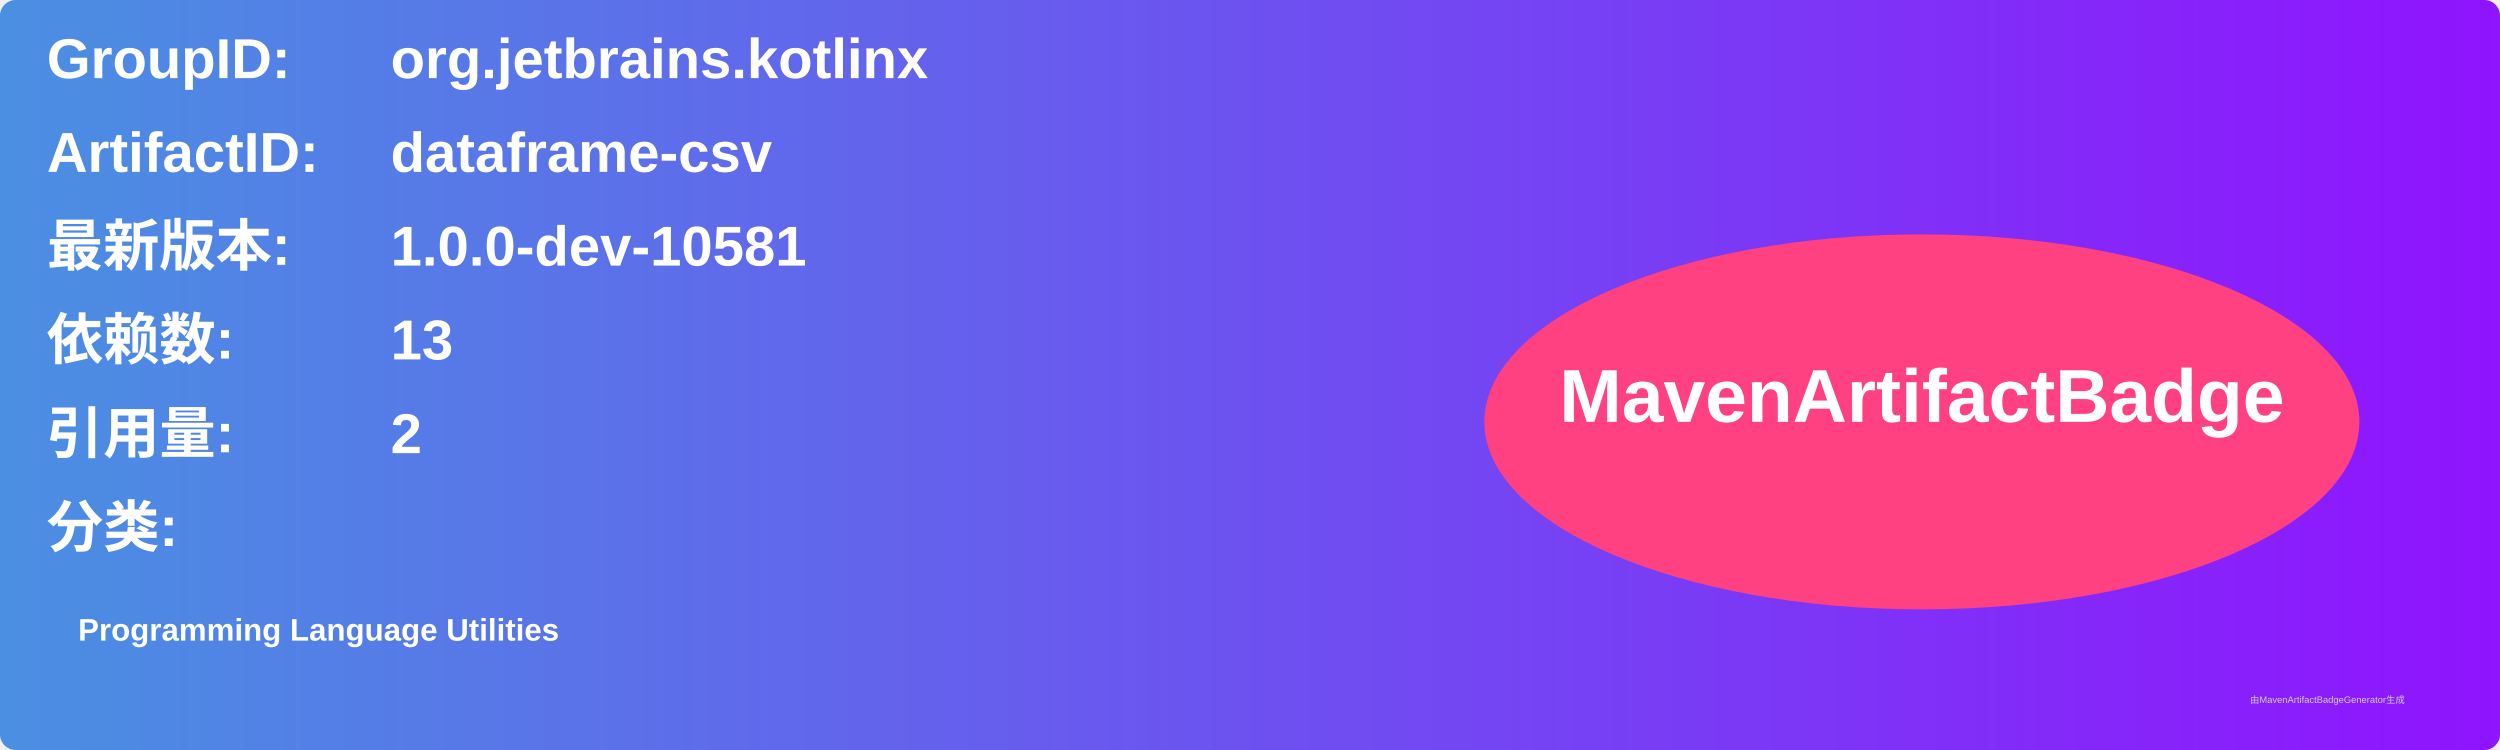
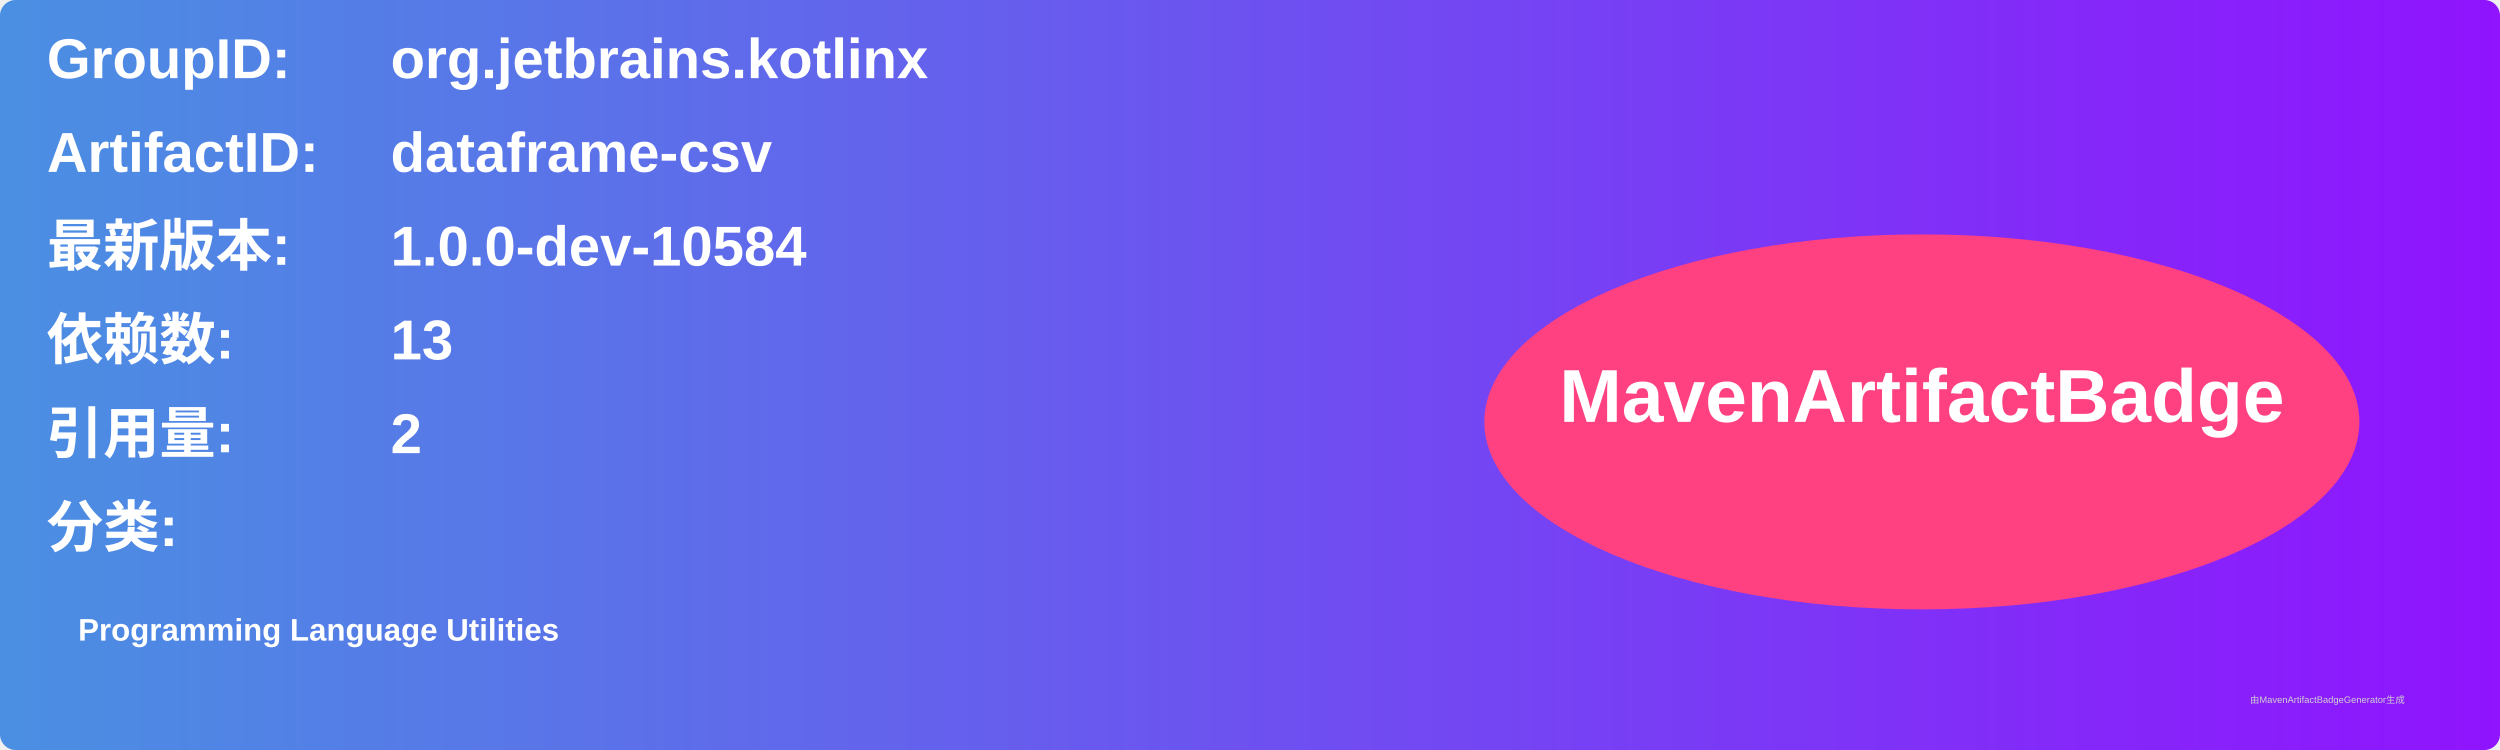
<svg xmlns="http://www.w3.org/2000/svg" width="800" height="240" viewBox="0 0 800 240">
  <linearGradient id="grad" x1="0%" y1="0%" x2="100%" y2="0%">
    <stop offset="0%" stop-color="#4a90e2" />
    <stop offset="100%" stop-color="#9013fe" />
  </linearGradient>
  <rect width="100%" height="100%" rx="5" ry="5" fill="url(#grad)" />
  <g transform="translate(15, 15)">
    <text x="0" y="10" font-family="Arial" font-size="18" fill="white" font-weight="bold" width="260">GroupID:</text>
    <text x="110" y="10" font-family="Arial" font-size="18" fill="white" font-weight="bold" width="460">org.jetbrains.kotlinx</text>
    <text x="0" y="40" font-family="Arial" font-size="18" fill="white" font-weight="bold" width="260">ArtifactID:</text>
    <text x="110" y="40" font-family="Arial" font-size="18" fill="white" font-weight="bold" width="460">dataframe-csv</text>
    <text x="0" y="70" font-family="Arial" font-size="18" fill="white" font-weight="bold">最新版本:</text>
    <text x="110" y="70" font-family="Arial" font-size="18" fill="white" font-weight="bold">
-       <tspan font-weight="bold">1.0.0-dev-10581</tspan>
+       <tspan font-weight="bold">1.0.0-dev-10584</tspan>
    </text>
    <text x="0" y="100" font-family="Arial" font-size="18" fill="white" font-weight="bold">依赖数: </text>
    <text x="110" y="100" font-family="Arial" font-size="18" fill="white">
      <tspan font-weight="bold">13</tspan>
    </text>
    <text x="0" y="130" font-family="Arial" font-size="18" fill="white" font-weight="bold">引用量: </text>
    <text x="110" y="130" font-family="Arial" font-size="18" fill="white">
      <tspan font-weight="bold">2</tspan>
    </text>
    <text x="0" y="160" font-family="Arial" font-size="18" fill="white" font-weight="bold">分类:</text>
    <text x="10" y="190" font-family="Arial" font-size="10" fill="white">
      <tspan font-weight="bold">Programming Language Utilities</tspan>
    </text>
    <ellipse cx="600" cy="120" rx="140" ry="60" fill="#ff4081" />
    <text x="600" y="120" text-anchor="middle" font-family="Arial" font-size="24" fill="white" font-weight="bold">MavenArtifactBadge</text>
  </g>
  <text x="720" y="225" font-family="Arial" font-size="3" fill="#d0d0d0">由MavenArtifactBadgeGenerator生成</text>
</svg>
